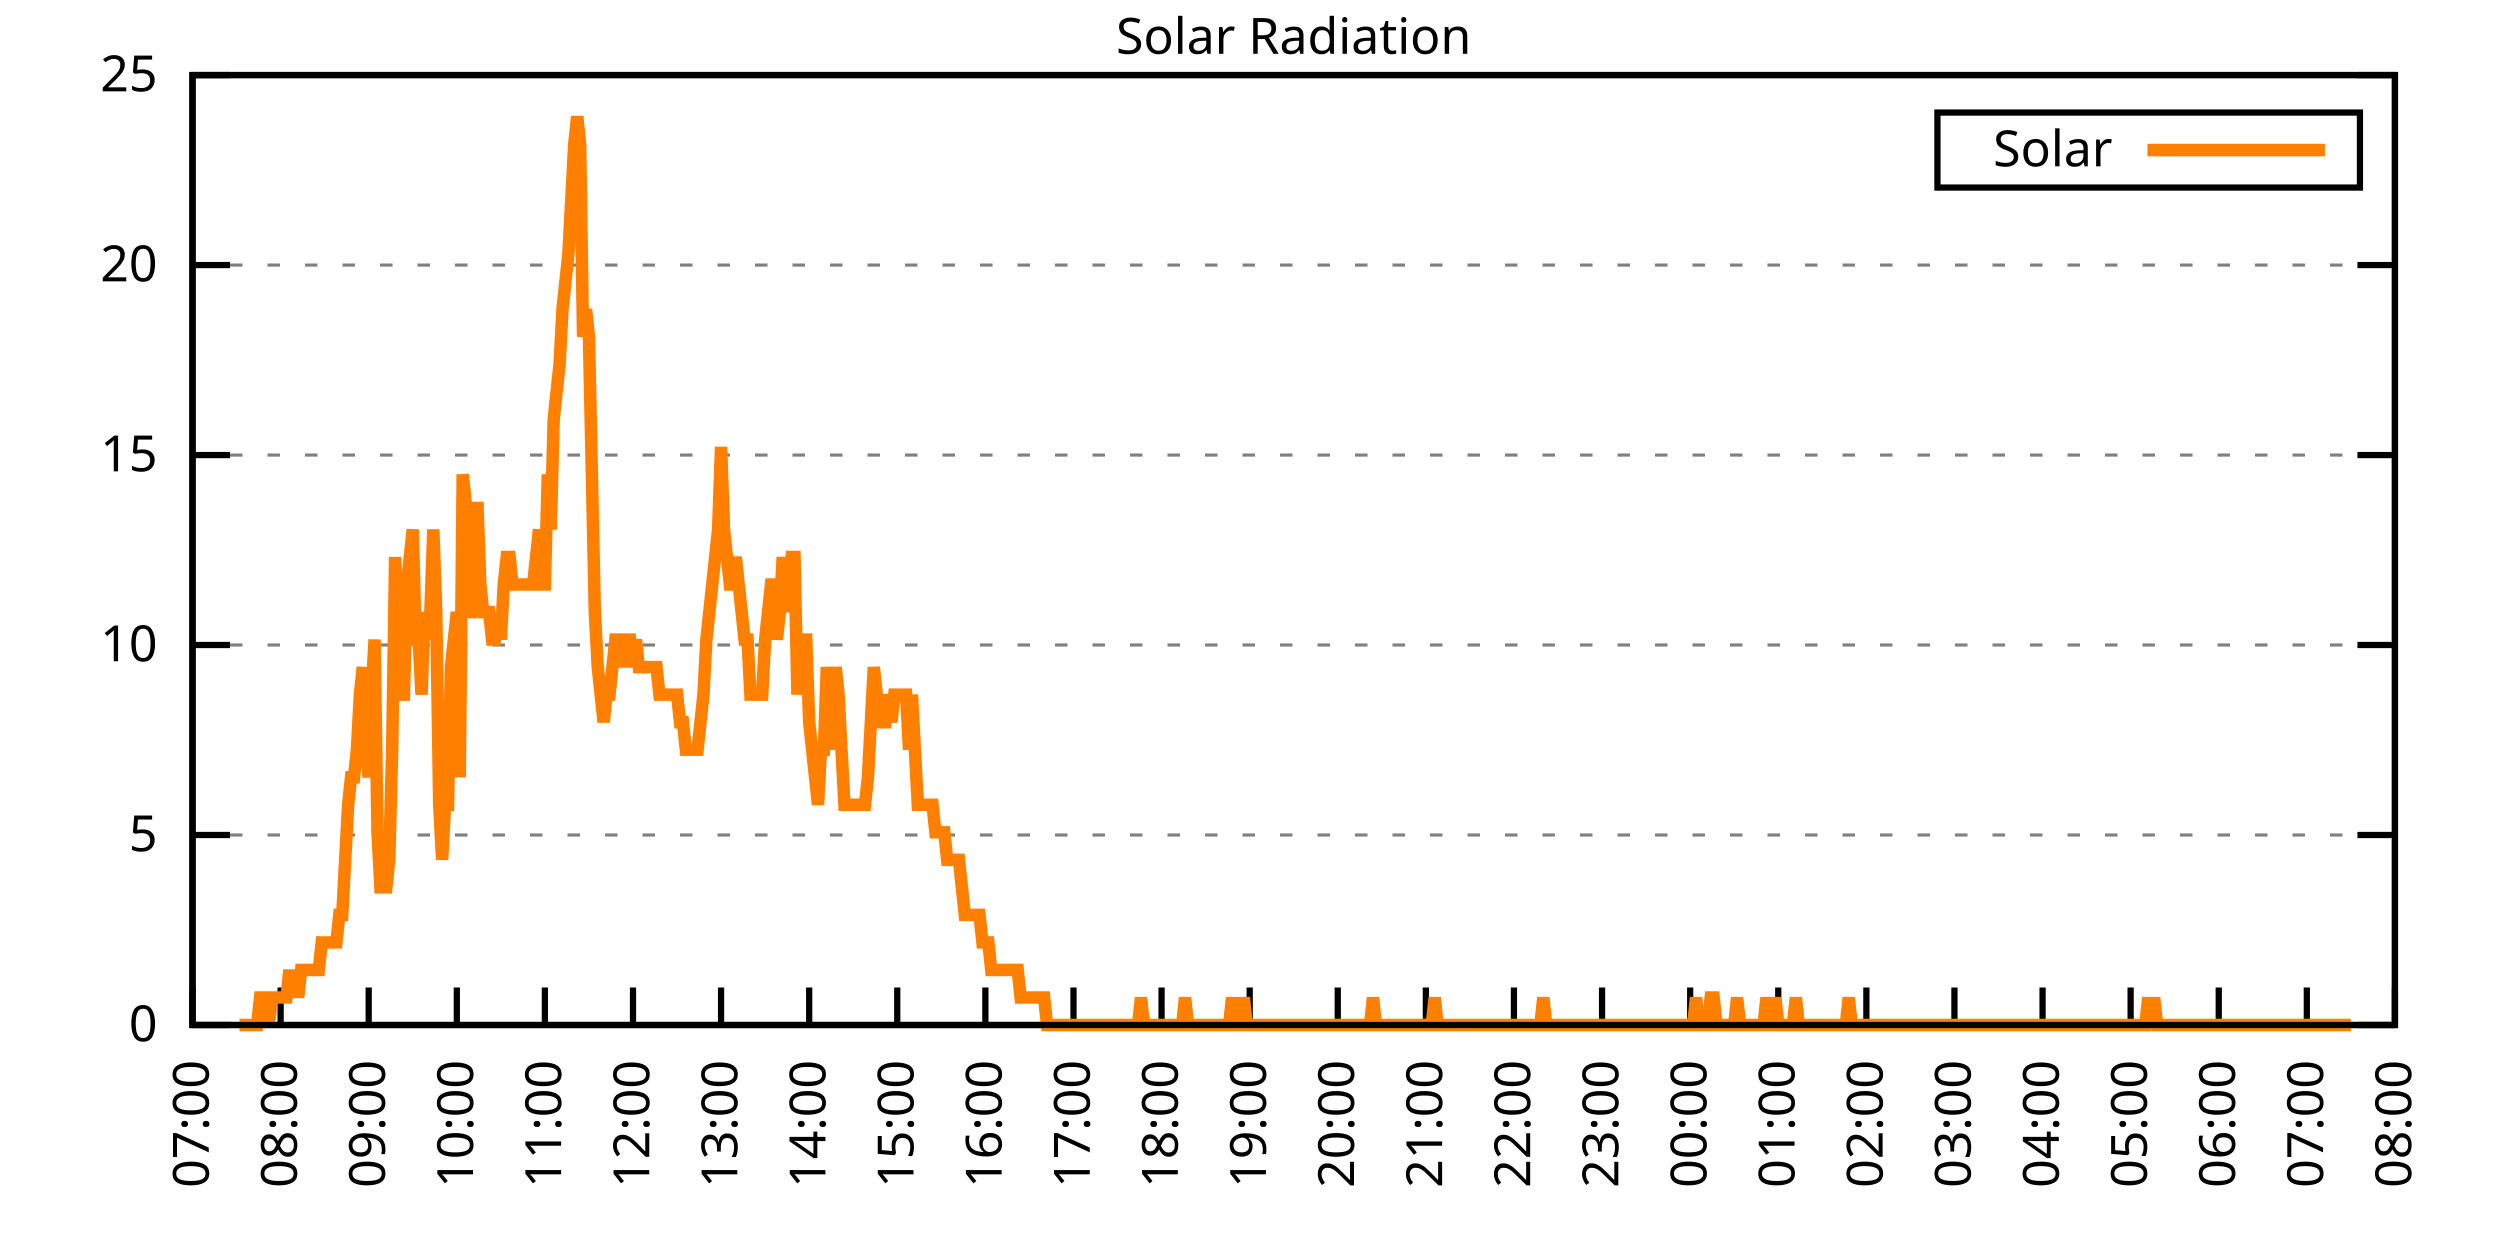
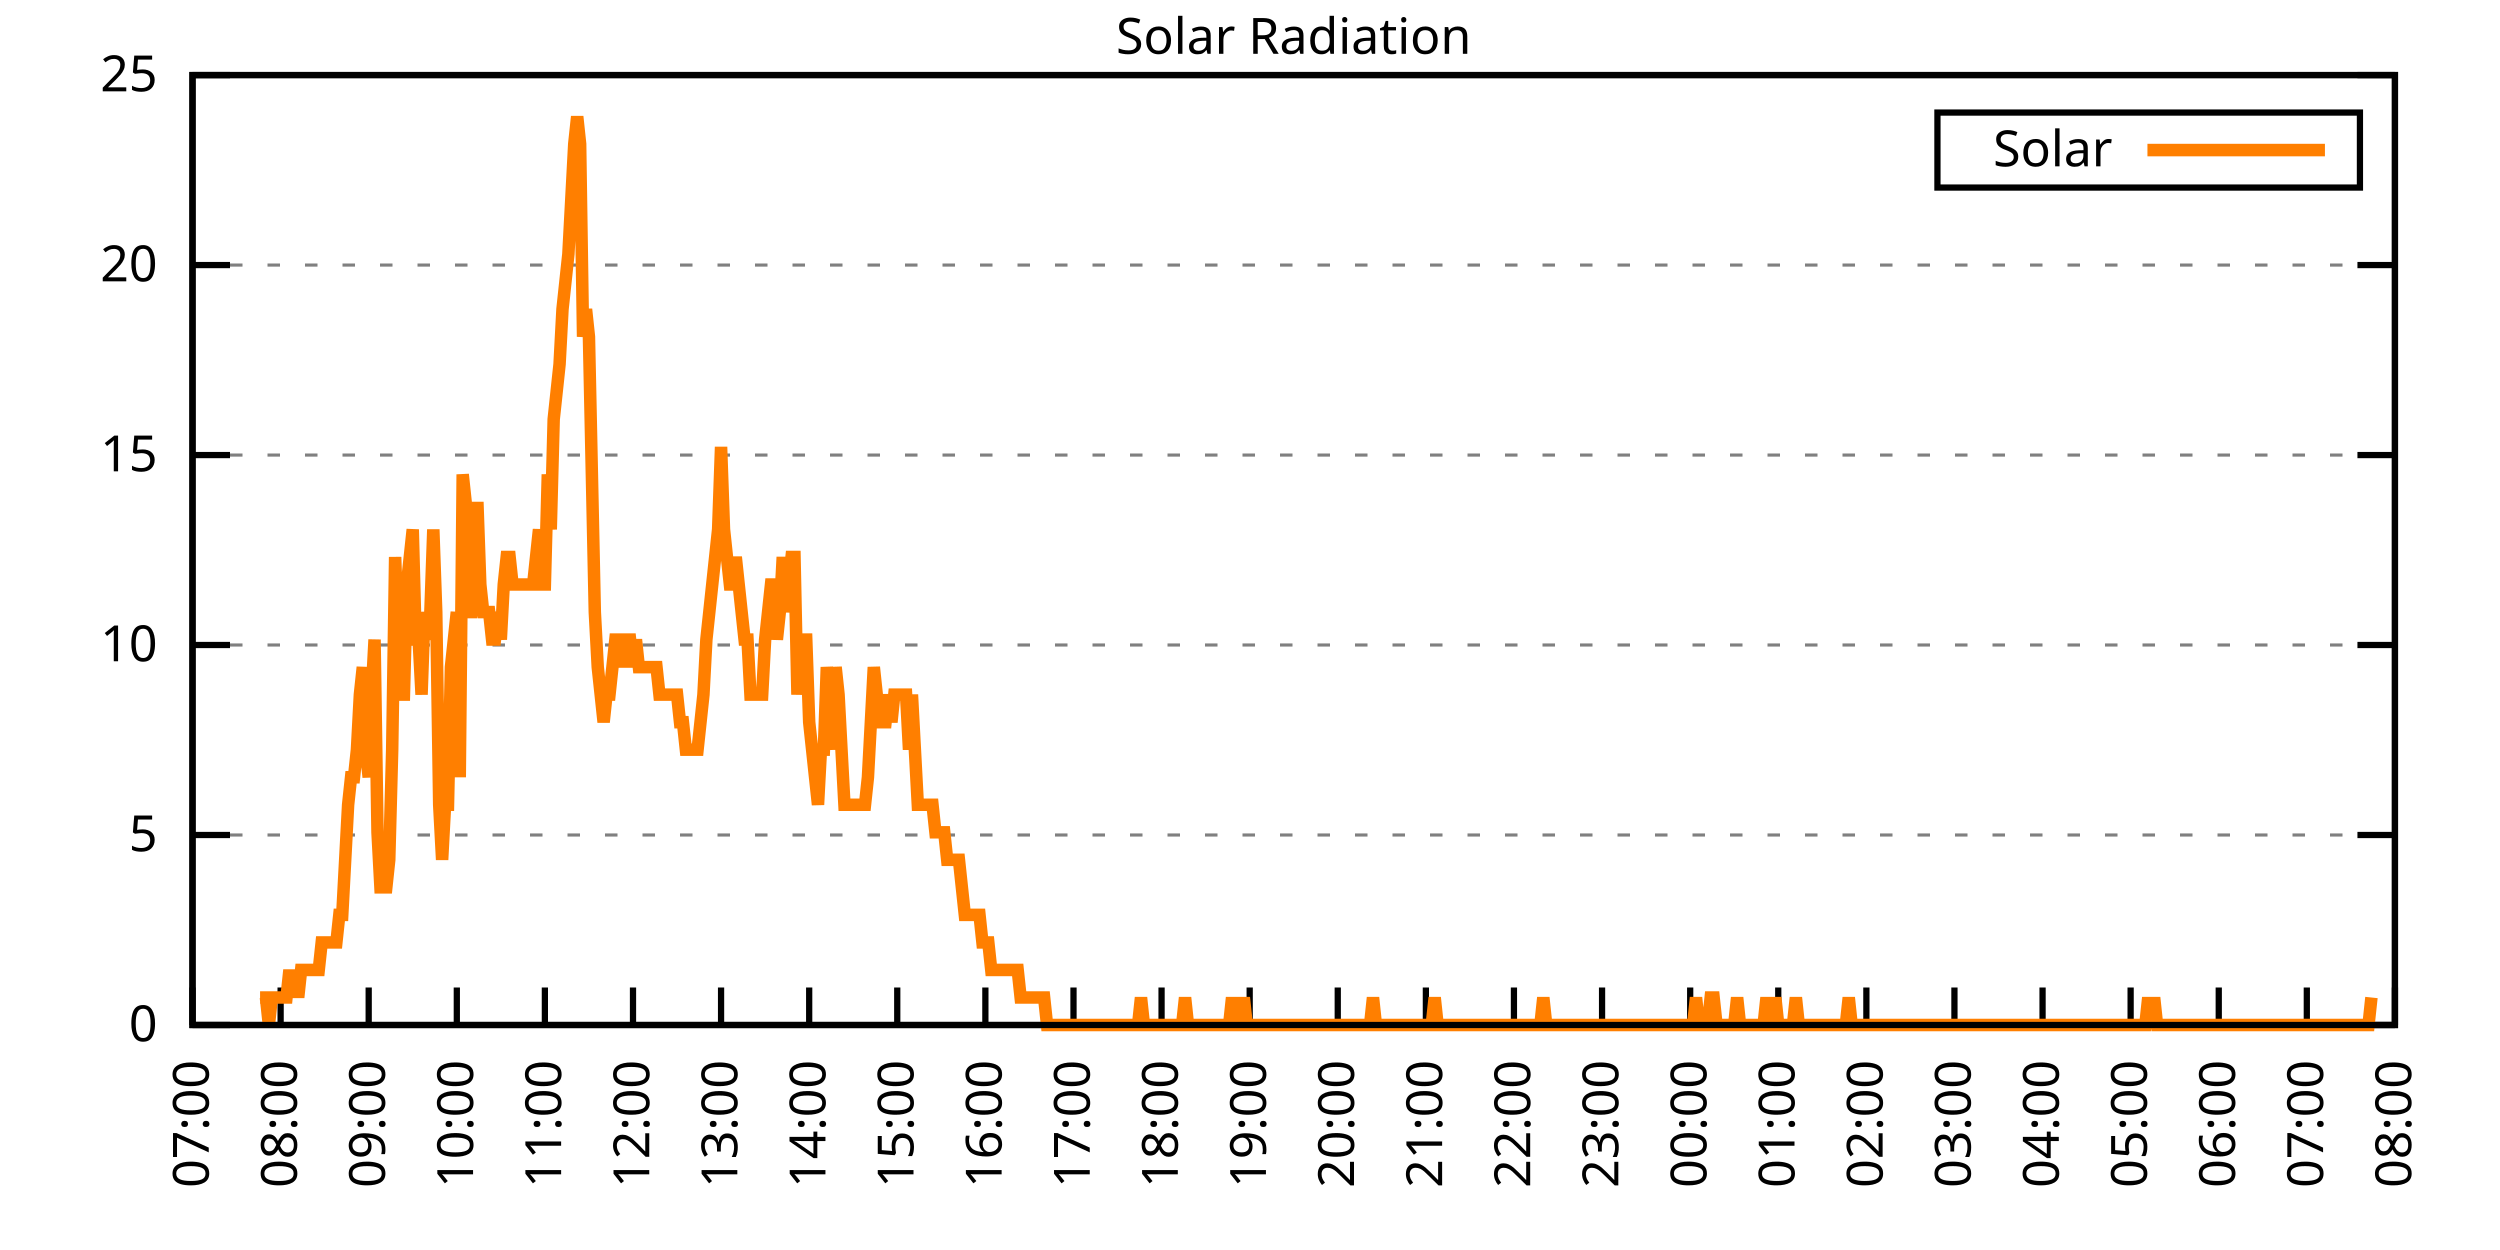
<svg xmlns="http://www.w3.org/2000/svg" xmlns:xlink="http://www.w3.org/1999/xlink" width="400" height="200" viewBox="0 0 400 200">
  <g id="gnuplot_canvas">
    <rect x="0" y="0" width="400" height="200" fill="none" />
    <defs>
      <circle id="gpDot" r="0.5" stroke-width="0.5" stroke="currentColor" />
      <path id="gpPt0" stroke-width="0.333" stroke="currentColor" d="M-1,0 h2 M0,-1 v2" />
      <path id="gpPt1" stroke-width="0.333" stroke="currentColor" d="M-1,-1 L1,1 M1,-1 L-1,1" />
      <path id="gpPt2" stroke-width="0.333" stroke="currentColor" d="M-1,0 L1,0 M0,-1 L0,1 M-1,-1 L1,1 M-1,1 L1,-1" />
      <rect id="gpPt3" stroke-width="0.333" stroke="currentColor" x="-1" y="-1" width="2" height="2" />
      <rect id="gpPt4" stroke-width="0.333" stroke="currentColor" fill="currentColor" x="-1" y="-1" width="2" height="2" />
      <circle id="gpPt5" stroke-width="0.333" stroke="currentColor" cx="0" cy="0" r="1" />
      <use xlink:href="#gpPt5" id="gpPt6" fill="currentColor" stroke="none" />
      <path id="gpPt7" stroke-width="0.333" stroke="currentColor" d="M0,-1.33 L-1.33,0.67 L1.33,0.67 z" />
      <use xlink:href="#gpPt7" id="gpPt8" fill="currentColor" stroke="none" />
      <use xlink:href="#gpPt7" id="gpPt9" stroke="currentColor" transform="rotate(180)" />
      <use xlink:href="#gpPt9" id="gpPt10" fill="currentColor" stroke="none" />
      <use xlink:href="#gpPt3" id="gpPt11" stroke="currentColor" transform="rotate(45)" />
      <use xlink:href="#gpPt11" id="gpPt12" fill="currentColor" stroke="none" />
      <path id="gpPt13" stroke-width="0.333" stroke="currentColor" d="M0,1.330 L1.265,0.411 L0.782,-1.067 L-0.782,-1.076 L-1.265,0.411 z" />
      <use xlink:href="#gpPt13" id="gpPt14" fill="currentColor" stroke="none" />
      <filter id="textbox" filterUnits="objectBoundingBox" x="0" y="0" height="1" width="1">
        <feFlood flood-color="white" flood-opacity="1" result="bgnd" />
        <feComposite in="SourceGraphic" in2="bgnd" operator="atop" />
      </filter>
      <filter id="greybox" filterUnits="objectBoundingBox" x="0" y="0" height="1" width="1">
        <feFlood flood-color="lightgrey" flood-opacity="1" result="grey" />
        <feComposite in="SourceGraphic" in2="grey" operator="atop" />
      </filter>
    </defs>
    <g fill="none" color="white" stroke="currentColor" stroke-width="1.00" stroke-linecap="butt" stroke-linejoin="miter">
</g>
    <g fill="none" color="black" stroke="currentColor" stroke-width="1.00" stroke-linecap="butt" stroke-linejoin="miter">
      <g stroke="none" shape-rendering="crispEdges">
        <polygon fill="rgb(255, 255, 255)" points="30.80,164.00 383.18,164.00 383.18,12.02 30.80,12.02 " />
      </g>
    </g>
    <g fill="none" color="black" stroke="currentColor" stroke-width="1.00" stroke-linecap="butt" stroke-linejoin="miter">
</g>
    <g fill="none" color="black" stroke="black" stroke-width="0.50" stroke-linecap="butt" stroke-linejoin="miter">
</g>
    <g fill="none" color="gray" stroke="currentColor" stroke-width="0.50" stroke-linecap="butt" stroke-linejoin="miter">
      <path stroke="gray" stroke-dasharray="2,4" class="gridline" d="M30.80,164.00 L383.19,164.00  " />
    </g>
    <g fill="none" color="gray" stroke="gray" stroke-width="1.00" stroke-linecap="butt" stroke-linejoin="miter">
</g>
    <g fill="none" color="black" stroke="currentColor" stroke-width="1.00" stroke-linecap="butt" stroke-linejoin="miter">
      <path stroke="black" d="M30.80,164.00 L36.80,164.00 M383.19,164.00 L377.19,164.00  " />
      <g transform="translate(25.20,166.60)" stroke="none" fill="black" font-family="Sans" font-size="8.00" text-anchor="end">
        <text>
          <tspan font-family="Sans"> 0</tspan>
        </text>
      </g>
    </g>
    <g fill="none" color="black" stroke="currentColor" stroke-width="1.00" stroke-linecap="butt" stroke-linejoin="miter">
</g>
    <g fill="none" color="black" stroke="black" stroke-width="0.50" stroke-linecap="butt" stroke-linejoin="miter">
</g>
    <g fill="none" color="gray" stroke="currentColor" stroke-width="0.50" stroke-linecap="butt" stroke-linejoin="miter">
      <path stroke="gray" stroke-dasharray="2,4" class="gridline" d="M30.80,133.60 L383.19,133.60  " />
    </g>
    <g fill="none" color="gray" stroke="gray" stroke-width="1.00" stroke-linecap="butt" stroke-linejoin="miter">
</g>
    <g fill="none" color="black" stroke="currentColor" stroke-width="1.00" stroke-linecap="butt" stroke-linejoin="miter">
      <path stroke="black" d="M30.80,133.60 L36.80,133.60 M383.19,133.60 L377.19,133.60  " />
      <g transform="translate(25.20,136.20)" stroke="none" fill="black" font-family="Sans" font-size="8.00" text-anchor="end">
        <text>
          <tspan font-family="Sans"> 5</tspan>
        </text>
      </g>
    </g>
    <g fill="none" color="black" stroke="currentColor" stroke-width="1.00" stroke-linecap="butt" stroke-linejoin="miter">
</g>
    <g fill="none" color="black" stroke="black" stroke-width="0.50" stroke-linecap="butt" stroke-linejoin="miter">
</g>
    <g fill="none" color="gray" stroke="currentColor" stroke-width="0.50" stroke-linecap="butt" stroke-linejoin="miter">
      <path stroke="gray" stroke-dasharray="2,4" class="gridline" d="M30.80,103.20 L383.19,103.20  " />
    </g>
    <g fill="none" color="gray" stroke="gray" stroke-width="1.00" stroke-linecap="butt" stroke-linejoin="miter">
</g>
    <g fill="none" color="black" stroke="currentColor" stroke-width="1.00" stroke-linecap="butt" stroke-linejoin="miter">
      <path stroke="black" d="M30.80,103.20 L36.80,103.20 M383.19,103.20 L377.19,103.20  " />
      <g transform="translate(25.20,105.80)" stroke="none" fill="black" font-family="Sans" font-size="8.00" text-anchor="end">
        <text>
          <tspan font-family="Sans"> 10</tspan>
        </text>
      </g>
    </g>
    <g fill="none" color="black" stroke="currentColor" stroke-width="1.00" stroke-linecap="butt" stroke-linejoin="miter">
</g>
    <g fill="none" color="black" stroke="black" stroke-width="0.50" stroke-linecap="butt" stroke-linejoin="miter">
</g>
    <g fill="none" color="gray" stroke="currentColor" stroke-width="0.50" stroke-linecap="butt" stroke-linejoin="miter">
      <path stroke="gray" stroke-dasharray="2,4" class="gridline" d="M30.80,72.81 L383.19,72.81  " />
    </g>
    <g fill="none" color="gray" stroke="gray" stroke-width="1.00" stroke-linecap="butt" stroke-linejoin="miter">
</g>
    <g fill="none" color="black" stroke="currentColor" stroke-width="1.00" stroke-linecap="butt" stroke-linejoin="miter">
      <path stroke="black" d="M30.80,72.81 L36.80,72.81 M383.19,72.81 L377.19,72.81  " />
      <g transform="translate(25.20,75.41)" stroke="none" fill="black" font-family="Sans" font-size="8.00" text-anchor="end">
        <text>
          <tspan font-family="Sans"> 15</tspan>
        </text>
      </g>
    </g>
    <g fill="none" color="black" stroke="currentColor" stroke-width="1.00" stroke-linecap="butt" stroke-linejoin="miter">
</g>
    <g fill="none" color="black" stroke="black" stroke-width="0.50" stroke-linecap="butt" stroke-linejoin="miter">
</g>
    <g fill="none" color="gray" stroke="currentColor" stroke-width="0.50" stroke-linecap="butt" stroke-linejoin="miter">
      <path stroke="gray" stroke-dasharray="2,4" class="gridline" d="M30.80,42.41 L383.19,42.41  " />
    </g>
    <g fill="none" color="gray" stroke="gray" stroke-width="1.00" stroke-linecap="butt" stroke-linejoin="miter">
</g>
    <g fill="none" color="black" stroke="currentColor" stroke-width="1.00" stroke-linecap="butt" stroke-linejoin="miter">
      <path stroke="black" d="M30.80,42.41 L36.80,42.41 M383.19,42.41 L377.19,42.41  " />
      <g transform="translate(25.20,45.01)" stroke="none" fill="black" font-family="Sans" font-size="8.00" text-anchor="end">
        <text>
          <tspan font-family="Sans"> 20</tspan>
        </text>
      </g>
    </g>
    <g fill="none" color="black" stroke="currentColor" stroke-width="1.00" stroke-linecap="butt" stroke-linejoin="miter">
</g>
    <g fill="none" color="black" stroke="black" stroke-width="0.50" stroke-linecap="butt" stroke-linejoin="miter">
</g>
    <g fill="none" color="gray" stroke="currentColor" stroke-width="0.50" stroke-linecap="butt" stroke-linejoin="miter">
      <path stroke="gray" stroke-dasharray="2,4" class="gridline" d="M30.80,12.01 L383.19,12.01  " />
    </g>
    <g fill="none" color="gray" stroke="gray" stroke-width="1.00" stroke-linecap="butt" stroke-linejoin="miter">
</g>
    <g fill="none" color="black" stroke="currentColor" stroke-width="1.00" stroke-linecap="butt" stroke-linejoin="miter">
      <path stroke="black" d="M30.80,12.01 L36.80,12.01 M383.19,12.01 L377.19,12.01  " />
      <g transform="translate(25.20,14.61)" stroke="none" fill="black" font-family="Sans" font-size="8.00" text-anchor="end">
        <text>
          <tspan font-family="Sans"> 25</tspan>
        </text>
      </g>
    </g>
    <g fill="none" color="black" stroke="currentColor" stroke-width="1.00" stroke-linecap="butt" stroke-linejoin="miter">
      <path stroke="black" d="M30.80,164.00 L30.80,158.00  " />
      <g transform="translate(33.40,169.60) rotate(270.00)" stroke="none" fill="black" font-family="Sans" font-size="8.00" text-anchor="end">
        <text>
          <tspan font-family="Sans">07:00</tspan>
        </text>
      </g>
    </g>
    <g fill="none" color="black" stroke="currentColor" stroke-width="1.00" stroke-linecap="butt" stroke-linejoin="miter">
      <path stroke="black" d="M44.90,164.00 L44.90,158.00  " />
      <g transform="translate(47.50,169.60) rotate(270.00)" stroke="none" fill="black" font-family="Sans" font-size="8.00" text-anchor="end">
        <text>
          <tspan font-family="Sans">08:00</tspan>
        </text>
      </g>
    </g>
    <g fill="none" color="black" stroke="currentColor" stroke-width="1.00" stroke-linecap="butt" stroke-linejoin="miter">
      <path stroke="black" d="M58.99,164.00 L58.99,158.00  " />
      <g transform="translate(61.59,169.60) rotate(270.00)" stroke="none" fill="black" font-family="Sans" font-size="8.00" text-anchor="end">
        <text>
          <tspan font-family="Sans">09:00</tspan>
        </text>
      </g>
    </g>
    <g fill="none" color="black" stroke="currentColor" stroke-width="1.00" stroke-linecap="butt" stroke-linejoin="miter">
      <path stroke="black" d="M73.09,164.00 L73.09,158.00  " />
      <g transform="translate(75.69,169.60) rotate(270.00)" stroke="none" fill="black" font-family="Sans" font-size="8.00" text-anchor="end">
        <text>
          <tspan font-family="Sans">10:00</tspan>
        </text>
      </g>
    </g>
    <g fill="none" color="black" stroke="currentColor" stroke-width="1.00" stroke-linecap="butt" stroke-linejoin="miter">
      <path stroke="black" d="M87.18,164.00 L87.18,158.00  " />
      <g transform="translate(89.78,169.60) rotate(270.00)" stroke="none" fill="black" font-family="Sans" font-size="8.00" text-anchor="end">
        <text>
          <tspan font-family="Sans">11:00</tspan>
        </text>
      </g>
    </g>
    <g fill="none" color="black" stroke="currentColor" stroke-width="1.00" stroke-linecap="butt" stroke-linejoin="miter">
      <path stroke="black" d="M101.28,164.00 L101.28,158.00  " />
      <g transform="translate(103.88,169.60) rotate(270.00)" stroke="none" fill="black" font-family="Sans" font-size="8.00" text-anchor="end">
        <text>
          <tspan font-family="Sans">12:00</tspan>
        </text>
      </g>
    </g>
    <g fill="none" color="black" stroke="currentColor" stroke-width="1.00" stroke-linecap="butt" stroke-linejoin="miter">
      <path stroke="black" d="M115.37,164.00 L115.37,158.00  " />
      <g transform="translate(117.97,169.60) rotate(270.00)" stroke="none" fill="black" font-family="Sans" font-size="8.00" text-anchor="end">
        <text>
          <tspan font-family="Sans">13:00</tspan>
        </text>
      </g>
    </g>
    <g fill="none" color="black" stroke="currentColor" stroke-width="1.00" stroke-linecap="butt" stroke-linejoin="miter">
      <path stroke="black" d="M129.47,164.00 L129.47,158.00  " />
      <g transform="translate(132.07,169.60) rotate(270.00)" stroke="none" fill="black" font-family="Sans" font-size="8.00" text-anchor="end">
        <text>
          <tspan font-family="Sans">14:00</tspan>
        </text>
      </g>
    </g>
    <g fill="none" color="black" stroke="currentColor" stroke-width="1.00" stroke-linecap="butt" stroke-linejoin="miter">
      <path stroke="black" d="M143.56,164.00 L143.56,158.00  " />
      <g transform="translate(146.16,169.60) rotate(270.00)" stroke="none" fill="black" font-family="Sans" font-size="8.00" text-anchor="end">
        <text>
          <tspan font-family="Sans">15:00</tspan>
        </text>
      </g>
    </g>
    <g fill="none" color="black" stroke="currentColor" stroke-width="1.00" stroke-linecap="butt" stroke-linejoin="miter">
      <path stroke="black" d="M157.66,164.00 L157.66,158.00  " />
      <g transform="translate(160.26,169.60) rotate(270.00)" stroke="none" fill="black" font-family="Sans" font-size="8.00" text-anchor="end">
        <text>
          <tspan font-family="Sans">16:00</tspan>
        </text>
      </g>
    </g>
    <g fill="none" color="black" stroke="currentColor" stroke-width="1.00" stroke-linecap="butt" stroke-linejoin="miter">
      <path stroke="black" d="M171.76,164.00 L171.76,158.00  " />
      <g transform="translate(174.36,169.60) rotate(270.00)" stroke="none" fill="black" font-family="Sans" font-size="8.00" text-anchor="end">
        <text>
          <tspan font-family="Sans">17:00</tspan>
        </text>
      </g>
    </g>
    <g fill="none" color="black" stroke="currentColor" stroke-width="1.00" stroke-linecap="butt" stroke-linejoin="miter">
      <path stroke="black" d="M185.85,164.00 L185.85,158.00  " />
      <g transform="translate(188.45,169.60) rotate(270.00)" stroke="none" fill="black" font-family="Sans" font-size="8.00" text-anchor="end">
        <text>
          <tspan font-family="Sans">18:00</tspan>
        </text>
      </g>
    </g>
    <g fill="none" color="black" stroke="currentColor" stroke-width="1.00" stroke-linecap="butt" stroke-linejoin="miter">
      <path stroke="black" d="M199.95,164.00 L199.95,158.00  " />
      <g transform="translate(202.55,169.60) rotate(270.00)" stroke="none" fill="black" font-family="Sans" font-size="8.00" text-anchor="end">
        <text>
          <tspan font-family="Sans">19:00</tspan>
        </text>
      </g>
    </g>
    <g fill="none" color="black" stroke="currentColor" stroke-width="1.00" stroke-linecap="butt" stroke-linejoin="miter">
      <path stroke="black" d="M214.04,164.00 L214.04,158.00  " />
      <g transform="translate(216.64,169.60) rotate(270.00)" stroke="none" fill="black" font-family="Sans" font-size="8.00" text-anchor="end">
        <text>
          <tspan font-family="Sans">20:00</tspan>
        </text>
      </g>
    </g>
    <g fill="none" color="black" stroke="currentColor" stroke-width="1.00" stroke-linecap="butt" stroke-linejoin="miter">
      <path stroke="black" d="M228.14,164.00 L228.14,158.00  " />
      <g transform="translate(230.74,169.60) rotate(270.00)" stroke="none" fill="black" font-family="Sans" font-size="8.00" text-anchor="end">
        <text>
          <tspan font-family="Sans">21:00</tspan>
        </text>
      </g>
    </g>
    <g fill="none" color="black" stroke="currentColor" stroke-width="1.00" stroke-linecap="butt" stroke-linejoin="miter">
      <path stroke="black" d="M242.23,164.00 L242.23,158.00  " />
      <g transform="translate(244.83,169.60) rotate(270.00)" stroke="none" fill="black" font-family="Sans" font-size="8.00" text-anchor="end">
        <text>
          <tspan font-family="Sans">22:00</tspan>
        </text>
      </g>
    </g>
    <g fill="none" color="black" stroke="currentColor" stroke-width="1.00" stroke-linecap="butt" stroke-linejoin="miter">
      <path stroke="black" d="M256.33,164.00 L256.33,158.00  " />
      <g transform="translate(258.93,169.60) rotate(270.00)" stroke="none" fill="black" font-family="Sans" font-size="8.00" text-anchor="end">
        <text>
          <tspan font-family="Sans">23:00</tspan>
        </text>
      </g>
    </g>
    <g fill="none" color="black" stroke="currentColor" stroke-width="1.00" stroke-linecap="butt" stroke-linejoin="miter">
      <path stroke="black" d="M270.43,164.00 L270.43,158.00  " />
      <g transform="translate(273.03,169.60) rotate(270.00)" stroke="none" fill="black" font-family="Sans" font-size="8.00" text-anchor="end">
        <text>
          <tspan font-family="Sans">00:00</tspan>
        </text>
      </g>
    </g>
    <g fill="none" color="black" stroke="currentColor" stroke-width="1.00" stroke-linecap="butt" stroke-linejoin="miter">
      <path stroke="black" d="M284.52,164.00 L284.52,158.00  " />
      <g transform="translate(287.12,169.60) rotate(270.00)" stroke="none" fill="black" font-family="Sans" font-size="8.00" text-anchor="end">
        <text>
          <tspan font-family="Sans">01:00</tspan>
        </text>
      </g>
    </g>
    <g fill="none" color="black" stroke="currentColor" stroke-width="1.00" stroke-linecap="butt" stroke-linejoin="miter">
      <path stroke="black" d="M298.62,164.00 L298.62,158.00  " />
      <g transform="translate(301.22,169.60) rotate(270.00)" stroke="none" fill="black" font-family="Sans" font-size="8.00" text-anchor="end">
        <text>
          <tspan font-family="Sans">02:00</tspan>
        </text>
      </g>
    </g>
    <g fill="none" color="black" stroke="currentColor" stroke-width="1.00" stroke-linecap="butt" stroke-linejoin="miter">
      <path stroke="black" d="M312.71,164.00 L312.71,158.00  " />
      <g transform="translate(315.31,169.60) rotate(270.00)" stroke="none" fill="black" font-family="Sans" font-size="8.00" text-anchor="end">
        <text>
          <tspan font-family="Sans">03:00</tspan>
        </text>
      </g>
    </g>
    <g fill="none" color="black" stroke="currentColor" stroke-width="1.00" stroke-linecap="butt" stroke-linejoin="miter">
      <path stroke="black" d="M326.81,164.00 L326.81,158.00  " />
      <g transform="translate(329.41,169.60) rotate(270.00)" stroke="none" fill="black" font-family="Sans" font-size="8.00" text-anchor="end">
        <text>
          <tspan font-family="Sans">04:00</tspan>
        </text>
      </g>
    </g>
    <g fill="none" color="black" stroke="currentColor" stroke-width="1.00" stroke-linecap="butt" stroke-linejoin="miter">
      <path stroke="black" d="M340.90,164.00 L340.90,158.00  " />
      <g transform="translate(343.50,169.60) rotate(270.00)" stroke="none" fill="black" font-family="Sans" font-size="8.00" text-anchor="end">
        <text>
          <tspan font-family="Sans">05:00</tspan>
        </text>
      </g>
    </g>
    <g fill="none" color="black" stroke="currentColor" stroke-width="1.00" stroke-linecap="butt" stroke-linejoin="miter">
      <path stroke="black" d="M355.00,164.00 L355.00,158.00  " />
      <g transform="translate(357.60,169.60) rotate(270.00)" stroke="none" fill="black" font-family="Sans" font-size="8.00" text-anchor="end">
        <text>
          <tspan font-family="Sans">06:00</tspan>
        </text>
      </g>
    </g>
    <g fill="none" color="black" stroke="currentColor" stroke-width="1.00" stroke-linecap="butt" stroke-linejoin="miter">
      <path stroke="black" d="M369.09,164.00 L369.09,158.00  " />
      <g transform="translate(371.69,169.60) rotate(270.00)" stroke="none" fill="black" font-family="Sans" font-size="8.00" text-anchor="end">
        <text>
          <tspan font-family="Sans">07:00</tspan>
        </text>
      </g>
    </g>
    <g fill="none" color="black" stroke="currentColor" stroke-width="1.00" stroke-linecap="butt" stroke-linejoin="miter">
      <path stroke="black" d="M383.19,164.00 L383.19,158.00  " />
      <g transform="translate(385.79,169.60) rotate(270.00)" stroke="none" fill="black" font-family="Sans" font-size="8.00" text-anchor="end">
        <text>
          <tspan font-family="Sans">08:00</tspan>
        </text>
      </g>
    </g>
    <g fill="none" color="black" stroke="currentColor" stroke-width="1.00" stroke-linecap="butt" stroke-linejoin="miter">
</g>
    <g fill="none" color="black" stroke="currentColor" stroke-width="1.00" stroke-linecap="butt" stroke-linejoin="miter">
      <path stroke="black" d="M30.80,12.01 L30.80,164.00 L383.19,164.00 L383.19,12.01 L30.80,12.01 Z  " />
    </g>
    <g fill="none" color="black" stroke="currentColor" stroke-width="1.00" stroke-linecap="butt" stroke-linejoin="miter">
</g>
    <g fill="none" color="black" stroke="currentColor" stroke-width="1.00" stroke-linecap="butt" stroke-linejoin="miter">
      <path stroke="black" d="M309.99,30.01 L309.99,18.01 L377.59,18.01 L377.59,30.01 L309.99,30.01 Z  " />
    </g>
    <g id="Solar_Radiation_plot_1">
      <g fill="none" color="white" stroke="black" stroke-width="2.00" stroke-linecap="butt" stroke-linejoin="miter">
</g>
      <g fill="none" color="black" stroke="currentColor" stroke-width="2.00" stroke-linecap="butt" stroke-linejoin="miter">
        <g transform="translate(337.99,26.61)" stroke="none" fill="black" font-family="Sans" font-size="8.00" text-anchor="end">
          <text>
            <tspan font-family="Sans">Solar</tspan>
          </text>
        </g>
      </g>
      <g fill="none" color="black" stroke="currentColor" stroke-width="2.00" stroke-linecap="butt" stroke-linejoin="miter">
-         <path stroke="rgb(255, 127,   0)" d="M343.59,24.01 L371.99,24.01 M38.32,164.00 L38.79,164.00 L39.26,164.00 L39.73,164.00 L40.20,164.00 L40.67,164.00   L41.14,164.00 L41.61,159.60 L42.08,159.60 L42.55,159.60 L43.02,164.00 L43.49,159.60 L43.96,159.60 L44.43,159.60   L44.90,159.60 L45.37,159.60 L45.84,159.60 L46.31,155.19 L46.78,159.60 L47.24,155.19 L47.71,159.60 L48.18,155.19   L48.65,155.19 L49.12,155.19 L49.59,155.19 L50.06,155.19 L50.53,155.19 L51.00,155.19 L51.47,150.79 L51.94,150.79   L52.41,150.79 L52.88,150.79 L53.35,150.79 L53.82,150.79 L54.29,146.38 L54.76,146.38 L55.23,137.57 L55.70,128.76   L56.17,124.36 L56.64,124.36 L57.11,119.95 L57.58,111.14 L58.05,106.74 L58.52,119.95 L58.99,124.36 L59.46,111.14   L59.93,102.33 L60.40,133.17 L60.87,141.98 L61.34,141.98 L61.81,141.98 L62.28,137.57 L62.75,119.95 L63.22,89.12   L63.69,102.33 L64.16,111.14 L64.63,111.14 L65.10,93.52 L65.57,89.12 L66.04,84.71 L66.51,102.33 L66.98,102.33   L67.45,111.14 L67.92,97.93 L68.39,102.33 L68.86,97.93 L69.33,84.71 L69.80,97.93 L70.27,128.76 L70.74,137.57   L71.21,128.76 L71.68,128.76 L72.15,106.74 L72.62,102.33 L73.09,97.93 L73.56,124.36 L74.03,75.90 L74.50,80.31   L74.97,97.93 L75.44,97.93 L75.91,93.52 L76.38,80.31 L76.85,93.52 L77.32,97.93 L77.79,97.93 L78.26,97.93   L78.73,102.33 L79.19,102.33 L79.66,97.93 L80.13,102.33 L80.60,93.52 L81.07,89.12 L81.54,89.12 L82.01,93.52   L82.48,93.52 L82.95,93.52 L83.42,93.52 L83.89,93.52 L84.36,93.52 L84.83,93.52 L85.30,93.52 L85.77,89.12   L86.24,84.71 L86.71,93.52 L87.18,93.52 L87.65,75.90 L88.12,84.71 L88.59,67.09 L89.06,62.69 L89.53,58.28   L90.00,49.47 L90.47,45.07 L90.94,40.66 L91.41,31.85 L91.88,23.04 L92.35,18.64 L92.82,23.04 L93.29,53.88   L93.76,49.47 L94.23,53.88 L94.70,75.90 L95.17,97.93 L95.64,106.74 L96.11,111.14 L96.58,115.55 L97.05,111.14   L97.52,111.14 L97.99,106.74 L98.46,102.33 L98.93,102.33 L99.40,106.74 L99.87,102.33 L100.34,102.33 L100.81,102.33   L101.28,106.74 L101.75,102.33 L102.22,106.74 L102.69,106.74 L103.16,106.74 L103.63,106.74 L104.10,106.74 L104.57,106.74   L105.04,106.74 L105.51,111.14 L105.98,111.14 L106.45,111.14 L106.92,111.14 L107.39,111.14 L107.86,111.14 L108.33,111.14   L108.80,115.55 L109.27,115.55 L109.74,119.95 L110.21,119.95 L110.68,119.95 L111.14,119.95 L111.61,119.95 L112.08,115.55   L112.55,111.14 L113.02,102.33 L113.49,97.93 L113.96,93.52 L114.43,89.12 L114.90,84.71 L115.37,71.50 L115.84,84.71   L116.31,89.12 L116.78,93.52 L117.25,93.52 L117.72,89.12 L118.19,93.52 L118.66,97.93 L119.13,102.33 L119.60,102.33   L120.07,111.14 L120.54,111.14 L121.01,111.14 L121.48,111.14 L121.95,111.14 L122.42,102.33 L122.89,97.93 L123.36,93.52   L123.83,93.52 L124.30,102.33 L124.77,97.93 L125.24,89.12 L125.71,97.93 L126.18,93.52 L126.65,89.12 L127.12,89.12   L127.59,111.14 L128.06,102.33 L128.53,102.33 L129.00,102.33 L129.47,115.55 L129.94,119.95 L130.41,124.36 L130.88,128.76   L131.35,119.95 L131.82,119.95 L132.29,106.74 L132.76,111.14 L133.23,119.95 L133.70,106.74 L134.17,111.14 L134.64,119.95   L135.11,128.76 L135.58,128.76 L136.05,128.76 L136.52,128.76 L136.99,128.76 L137.46,128.76 L137.93,128.76 L138.40,128.76   L138.87,124.36 L139.34,115.55 L139.81,106.74 L140.28,111.14 L140.75,115.55 L141.22,115.55 L141.69,115.55 L142.16,111.14   L142.63,115.55 L143.09,111.14 L143.56,111.14 L144.03,111.14 L144.50,111.14 L144.97,111.14 L145.44,119.95 L145.91,111.14   L146.38,119.95 L146.85,128.76 L147.32,128.76 L147.79,128.76 L148.26,128.76 L148.73,128.76 L149.20,128.76 L149.67,133.17   L150.14,133.17 L150.61,133.17 L151.08,133.17 L151.55,137.57 L152.02,137.57 L152.49,137.57 L152.96,137.57 L153.43,137.57   L153.90,141.98 L154.37,146.38 L154.84,146.38 L155.31,146.38 L155.78,146.38 L156.25,146.38 L156.72,146.38 L157.19,150.79   L157.66,150.79 L158.13,150.79 L158.60,155.19 L159.07,155.19 L159.54,155.19 L160.01,155.19 L160.48,155.19 L160.95,155.19   L161.42,155.19 L161.89,155.19 L162.36,155.19 L162.83,155.19 L163.30,159.60 L163.77,159.60 L164.24,159.60 L164.71,159.60   L165.18,159.60 L165.65,159.60 L166.12,159.60 L166.59,159.60 L167.06,159.60 L167.53,164.00 L168.00,164.00 L168.47,164.00   L168.94,164.00 L169.41,164.00 L169.88,164.00 L170.35,164.00 L170.82,164.00 L171.29,164.00 L171.76,164.00 L172.23,164.00   L172.70,164.00 L173.17,164.00 L173.64,164.00 L174.11,164.00 L174.58,164.00 L175.04,164.00 L175.51,164.00 L175.98,164.00   L176.45,164.00 L176.92,164.00 L177.39,164.00 L177.86,164.00 L178.33,164.00 L178.80,164.00 L179.27,164.00 L179.74,164.00   L180.21,164.00 L180.68,164.00 L181.15,164.00 L181.62,164.00 L182.09,164.00 L182.56,159.60 L183.03,164.00 L183.50,164.00   L183.97,164.00 L184.44,164.00 L184.91,164.00 L185.38,164.00 L185.85,164.00 L186.32,164.00 L186.79,164.00 L187.26,164.00   L187.73,164.00 L188.20,164.00 L188.67,164.00 L189.14,164.00 L189.61,159.60 L190.08,164.00 L190.55,164.00 L191.02,164.00   L191.49,164.00 L191.96,164.00 L192.43,164.00 L192.90,164.00 L193.37,164.00 L193.84,164.00 L194.31,164.00 L194.78,164.00   L195.25,164.00 L195.72,164.00 L196.19,164.00 L196.66,164.00 L197.13,159.60 L197.60,164.00 L198.07,164.00 L198.54,164.00   L199.01,159.60 L199.48,164.00 L199.95,164.00 L200.42,164.00 L200.89,164.00 L201.36,164.00 L201.83,164.00 L202.30,164.00   L202.77,164.00 L203.24,164.00 L203.71,164.00 L204.18,164.00 L204.65,164.00 L205.12,164.00 L205.59,164.00 L206.06,164.00   L206.53,164.00 L207.00,164.00 L207.46,164.00 L207.93,164.00 L208.40,164.00 L208.87,164.00 L209.34,164.00 L209.81,164.00   L210.28,164.00 L210.75,164.00 L211.22,164.00 L211.69,164.00 L212.16,164.00 L212.63,164.00 L213.10,164.00 L213.57,164.00   L214.04,164.00 L214.51,164.00 L214.98,164.00 L215.45,164.00 L215.92,164.00 L216.39,164.00 L216.86,164.00 L217.33,164.00   L217.80,164.00 L218.27,164.00 L218.74,164.00 L219.21,164.00 L219.68,159.60 L220.15,164.00 L220.62,164.00 L221.09,164.00   L221.56,164.00 L222.03,164.00 L222.50,164.00 L222.97,164.00 L223.44,164.00 L223.91,164.00 L224.38,164.00 L224.85,164.00   L225.32,164.00 L225.79,164.00 L226.26,164.00 L226.73,164.00 L227.20,164.00 L227.67,164.00 L228.14,164.00 L228.61,164.00   L229.08,164.00 L229.55,159.60 L230.02,164.00 L230.49,164.00 L230.96,164.00 L231.43,164.00 L231.90,164.00 L232.37,164.00   L232.84,164.00 L233.31,164.00 L233.78,164.00 L234.25,164.00 L234.72,164.00 L235.19,164.00 L235.66,164.00 L236.13,164.00   L236.60,164.00 L237.07,164.00 L237.54,164.00 L238.01,164.00 L238.48,164.00 L238.95,164.00 L239.41,164.00 L239.88,164.00   L240.35,164.00 L240.82,164.00 L241.29,164.00 L241.76,164.00 L242.23,164.00 L242.70,164.00 L243.17,164.00 L243.64,164.00   L244.11,164.00 L244.58,164.00 L245.05,164.00 L245.52,164.00 L245.99,164.00 L246.46,164.00 L246.93,159.60 L247.40,164.00   L247.87,164.00 L248.34,164.00 L248.81,164.00 L249.28,164.00 L249.75,164.00 L250.22,164.00 L250.69,164.00 L251.16,164.00   L251.63,164.00 L252.10,164.00 L252.57,164.00 L253.04,164.00 L253.51,164.00 L253.98,164.00 L254.45,164.00 L254.92,164.00   L255.39,164.00 L255.86,164.00 L256.33,164.00 L256.80,164.00 L257.27,164.00 L257.74,164.00 L258.21,164.00 L258.68,164.00   L259.15,164.00 L259.62,164.00 L260.09,164.00 L260.56,164.00 L261.03,164.00 L261.50,164.00 L261.97,164.00 L262.44,164.00   L262.91,164.00 L263.38,164.00 L263.85,164.00 L264.32,164.00 L264.79,164.00 L265.26,164.00 L265.73,164.00 L266.20,164.00   L266.67,164.00 L267.14,164.00 L267.61,164.00 L268.08,164.00 L268.55,164.00 L269.02,164.00 L269.49,164.00 L269.96,164.00   L270.43,164.00 L270.90,164.00 L271.36,159.60 L271.83,164.00 L272.30,164.00 L272.77,164.00 L273.24,164.00 L273.71,159.60   L274.18,159.60 L274.65,164.00 L275.12,164.00 L275.59,164.00 L276.06,164.00 L276.53,164.00 L277.00,164.00 L277.47,164.00   L277.94,159.60 L278.41,164.00 L278.88,164.00 L279.35,164.00 L279.82,164.00 L280.29,164.00 L280.76,164.00 L281.23,164.00   L281.70,164.00 L282.17,164.00 L282.64,159.60 L283.11,164.00 L283.58,164.00 L284.05,159.60 L284.52,164.00 L284.99,164.00   L285.46,164.00 L285.93,164.00 L286.40,164.00 L286.87,164.00 L287.34,159.60 L287.81,164.00 L288.28,164.00 L288.75,164.00   L289.22,164.00 L289.69,164.00 L290.16,164.00 L290.63,164.00 L291.10,164.00 L291.57,164.00 L292.04,164.00 L292.51,164.00   L292.98,164.00 L293.45,164.00 L293.92,164.00 L294.39,164.00 L294.86,164.00 L295.33,164.00 L295.80,159.60 L296.27,164.00   L296.74,164.00 L297.21,164.00 L297.68,164.00 L298.15,164.00 L298.62,164.00 L299.09,164.00 L299.56,164.00 L300.03,164.00   L300.50,164.00 L300.97,164.00 L301.44,164.00 L301.91,164.00 L302.38,164.00 L302.85,164.00 L303.31,164.00 L303.78,164.00   L304.25,164.00 L304.72,164.00 L305.19,164.00 L305.66,164.00 L306.13,164.00 L306.60,164.00 L307.07,164.00 L307.54,164.00   L308.01,164.00 L308.48,164.00 L308.95,164.00 L309.42,164.00 L309.89,164.00 L310.36,164.00 L310.83,164.00 L311.30,164.00   L311.77,164.00 L312.24,164.00 L312.71,164.00 L313.18,164.00 L313.65,164.00 L314.12,164.00 L314.59,164.00 L315.06,164.00   L315.53,164.00 L316.00,164.00 L316.47,164.00 L316.94,164.00 L317.41,164.00 L317.88,164.00 L318.35,164.00 L318.82,164.00   L319.29,164.00 L319.76,164.00 L320.23,164.00 L320.70,164.00 L321.17,164.00 L321.64,164.00 L322.11,164.00 L322.58,164.00   L323.05,164.00 L323.52,164.00 L323.99,164.00 L324.46,164.00 L324.93,164.00 L325.40,164.00 L325.87,164.00 L326.34,164.00   L326.81,164.00 L327.28,164.00 L327.75,164.00 L328.22,164.00 L328.69,164.00 L329.16,164.00 L329.63,164.00 L330.10,164.00   L330.57,164.00 L331.04,164.00 L331.51,164.00 L331.98,164.00 L332.45,164.00 L332.92,164.00 L333.39,164.00 L333.86,164.00   L334.33,164.00 L334.80,164.00 L335.26,164.00 L335.73,164.00 L336.20,164.00 L336.67,164.00 L337.14,164.00 L337.61,164.00   L338.08,164.00 L338.55,164.00 L339.02,164.00 L339.49,164.00 L339.96,164.00 L340.43,164.00 L340.90,164.00 L341.37,164.00   L341.84,164.00 L342.31,164.00 L342.78,164.00 L343.25,164.00 L343.72,159.60 L344.19,164.00 L344.66,159.60 L345.13,164.00   L345.60,164.00 L346.07,164.00 L346.54,164.00 L347.01,164.00 L347.48,164.00 L347.95,164.00 L348.42,164.00 L348.89,164.00   L349.36,164.00 L349.83,164.00 L350.30,164.00 L350.77,164.00 L351.24,164.00 L351.71,164.00 L352.18,164.00 L352.65,164.00   L353.12,164.00 L353.59,164.00 L354.06,164.00 L354.53,164.00 L355.00,164.00 L355.47,164.00 L355.94,164.00 L356.41,164.00   L356.88,164.00 L357.35,164.00 L357.82,164.00 L358.29,164.00 L358.76,164.00 L359.23,164.00 L359.70,164.00 L360.17,164.00   L360.64,164.00 L361.11,164.00 L361.58,164.00 L362.05,164.00 L362.52,164.00 L362.99,164.00 L363.46,164.00 L363.93,164.00   L364.40,164.00 L364.87,164.00 L365.34,164.00 L365.81,164.00 L366.28,164.00 L366.75,164.00 L367.21,164.00 L367.68,164.00   L368.15,164.00 L368.62,164.00 L369.09,164.00 L369.56,164.00 L370.03,164.00 L370.50,164.00 L370.97,164.00 L371.44,164.00   L371.91,164.00 L372.38,164.00 L372.85,164.00 L373.32,164.00 L373.79,164.00 L374.26,164.00 L374.73,164.00 L375.20,164.00   L375.67,164.00 L376.14,164.00  " />
+         <path stroke="rgb(255, 127,   0)" d="M343.59,24.01 L371.99,24.01 M41.61,159.60 L42.08,159.60 L42.55,159.60 L43.02,164.00 L43.49,159.60 L43.96,159.60   L44.43,159.60 L44.90,159.60 L45.37,159.60 L45.84,159.60 L46.31,155.19 L46.78,159.60 L47.24,155.19 L47.71,159.60   L48.18,155.19 L48.65,155.19 L49.12,155.19 L49.59,155.19 L50.06,155.19 L50.53,155.19 L51.00,155.19 L51.47,150.79   L51.94,150.79 L52.41,150.79 L52.88,150.79 L53.35,150.79 L53.82,150.79 L54.29,146.38 L54.76,146.38 L55.23,137.57   L55.70,128.76 L56.17,124.36 L56.64,124.36 L57.11,119.95 L57.58,111.14 L58.05,106.74 L58.52,119.95 L58.99,124.36   L59.46,111.14 L59.93,102.33 L60.40,133.17 L60.87,141.98 L61.34,141.98 L61.81,141.98 L62.28,137.57 L62.75,119.95   L63.22,89.12 L63.69,102.33 L64.16,111.14 L64.63,111.14 L65.10,93.52 L65.57,89.12 L66.04,84.71 L66.51,102.33   L66.98,102.33 L67.45,111.14 L67.92,97.93 L68.39,102.33 L68.86,97.93 L69.33,84.71 L69.80,97.93 L70.27,128.76   L70.74,137.57 L71.21,128.76 L71.68,128.76 L72.15,106.74 L72.62,102.33 L73.09,97.93 L73.56,124.36 L74.03,75.90   L74.50,80.31 L74.97,97.93 L75.44,97.93 L75.91,93.52 L76.38,80.31 L76.85,93.52 L77.32,97.93 L77.79,97.93   L78.26,97.93 L78.73,102.33 L79.19,102.33 L79.66,97.93 L80.13,102.33 L80.60,93.52 L81.07,89.12 L81.54,89.12   L82.01,93.52 L82.48,93.52 L82.95,93.52 L83.42,93.52 L83.89,93.52 L84.36,93.52 L84.83,93.52 L85.30,93.52   L85.77,89.12 L86.24,84.71 L86.71,93.52 L87.18,93.52 L87.65,75.90 L88.12,84.71 L88.59,67.09 L89.06,62.69   L89.53,58.28 L90.00,49.47 L90.47,45.07 L90.94,40.66 L91.41,31.85 L91.88,23.04 L92.35,18.64 L92.82,23.04   L93.29,53.88 L93.76,49.47 L94.23,53.88 L94.70,75.90 L95.17,97.93 L95.64,106.74 L96.11,111.14 L96.58,115.55   L97.05,111.14 L97.52,111.14 L97.99,106.74 L98.46,102.33 L98.93,102.33 L99.40,106.74 L99.87,102.33 L100.34,102.33   L100.81,102.33 L101.28,106.74 L101.75,102.33 L102.22,106.74 L102.69,106.74 L103.16,106.74 L103.63,106.74 L104.10,106.74   L104.57,106.74 L105.04,106.74 L105.51,111.14 L105.98,111.14 L106.45,111.14 L106.92,111.14 L107.39,111.14 L107.86,111.14   L108.33,111.14 L108.80,115.55 L109.27,115.55 L109.74,119.95 L110.21,119.95 L110.68,119.95 L111.14,119.95 L111.61,119.95   L112.08,115.55 L112.55,111.14 L113.02,102.33 L113.49,97.93 L113.96,93.52 L114.43,89.12 L114.90,84.71 L115.37,71.50   L115.84,84.71 L116.31,89.12 L116.78,93.52 L117.25,93.52 L117.72,89.12 L118.19,93.52 L118.66,97.93 L119.13,102.33   L119.60,102.33 L120.07,111.14 L120.54,111.14 L121.01,111.14 L121.48,111.14 L121.95,111.14 L122.42,102.33 L122.89,97.93   L123.36,93.52 L123.83,93.52 L124.30,102.33 L124.77,97.93 L125.24,89.12 L125.71,97.93 L126.18,93.52 L126.65,89.12   L127.12,89.12 L127.59,111.14 L128.06,102.33 L128.53,102.33 L129.00,102.33 L129.47,115.55 L129.94,119.95 L130.41,124.36   L130.88,128.76 L131.35,119.95 L131.82,119.95 L132.29,106.74 L132.76,111.14 L133.23,119.95 L133.70,106.74 L134.17,111.14   L134.64,119.95 L135.11,128.76 L135.58,128.76 L136.05,128.76 L136.52,128.76 L136.99,128.76 L137.46,128.76 L137.93,128.76   L138.40,128.76 L138.87,124.36 L139.34,115.55 L139.81,106.74 L140.28,111.14 L140.75,115.55 L141.22,115.55 L141.69,115.55   L142.16,111.14 L142.63,115.55 L143.09,111.14 L143.56,111.14 L144.03,111.14 L144.50,111.14 L144.97,111.14 L145.44,119.95   L145.91,111.14 L146.38,119.95 L146.85,128.76 L147.32,128.76 L147.79,128.76 L148.26,128.76 L148.73,128.76 L149.20,128.76   L149.67,133.17 L150.14,133.17 L150.61,133.17 L151.08,133.17 L151.55,137.57 L152.02,137.57 L152.49,137.57 L152.96,137.57   L153.43,137.57 L153.90,141.98 L154.37,146.38 L154.84,146.38 L155.31,146.38 L155.78,146.38 L156.25,146.38 L156.72,146.38   L157.19,150.79 L157.66,150.79 L158.13,150.79 L158.60,155.19 L159.07,155.19 L159.54,155.19 L160.01,155.19 L160.48,155.19   L160.95,155.19 L161.42,155.19 L161.89,155.19 L162.36,155.19 L162.83,155.19 L163.30,159.60 L163.77,159.60 L164.24,159.60   L164.71,159.60 L165.18,159.60 L165.65,159.60 L166.12,159.60 L166.59,159.60 L167.06,159.60 L167.53,164.00 L168.00,164.00   L168.47,164.00 L168.94,164.00 L169.41,164.00 L169.88,164.00 L170.35,164.00 L170.82,164.00 L171.29,164.00 L171.76,164.00   L172.23,164.00 L172.70,164.00 L173.17,164.00 L173.64,164.00 L174.11,164.00 L174.58,164.00 L175.04,164.00 L175.51,164.00   L175.98,164.00 L176.45,164.00 L176.92,164.00 L177.39,164.00 L177.86,164.00 L178.33,164.00 L178.80,164.00 L179.27,164.00   L179.74,164.00 L180.21,164.00 L180.68,164.00 L181.15,164.00 L181.62,164.00 L182.09,164.00 L182.56,159.60 L183.03,164.00   L183.50,164.00 L183.97,164.00 L184.44,164.00 L184.91,164.00 L185.38,164.00 L185.85,164.00 L186.32,164.00 L186.79,164.00   L187.26,164.00 L187.73,164.00 L188.20,164.00 L188.67,164.00 L189.14,164.00 L189.61,159.60 L190.08,164.00 L190.55,164.00   L191.02,164.00 L191.49,164.00 L191.96,164.00 L192.43,164.00 L192.90,164.00 L193.37,164.00 L193.84,164.00 L194.31,164.00   L194.78,164.00 L195.25,164.00 L195.72,164.00 L196.19,164.00 L196.66,164.00 L197.13,159.60 L197.60,164.00 L198.07,164.00   L198.54,164.00 L199.01,159.60 L199.48,164.00 L199.95,164.00 L200.42,164.00 L200.89,164.00 L201.36,164.00 L201.83,164.00   L202.30,164.00 L202.77,164.00 L203.24,164.00 L203.71,164.00 L204.18,164.00 L204.65,164.00 L205.12,164.00 L205.59,164.00   L206.06,164.00 L206.53,164.00 L207.00,164.00 L207.46,164.00 L207.93,164.00 L208.40,164.00 L208.87,164.00 L209.34,164.00   L209.81,164.00 L210.28,164.00 L210.75,164.00 L211.22,164.00 L211.69,164.00 L212.16,164.00 L212.63,164.00 L213.10,164.00   L213.57,164.00 L214.04,164.00 L214.51,164.00 L214.98,164.00 L215.45,164.00 L215.92,164.00 L216.39,164.00 L216.86,164.00   L217.33,164.00 L217.80,164.00 L218.27,164.00 L218.74,164.00 L219.21,164.00 L219.68,159.60 L220.15,164.00 L220.62,164.00   L221.09,164.00 L221.56,164.00 L222.03,164.00 L222.50,164.00 L222.97,164.00 L223.44,164.00 L223.91,164.00 L224.38,164.00   L224.85,164.00 L225.32,164.00 L225.79,164.00 L226.26,164.00 L226.73,164.00 L227.20,164.00 L227.67,164.00 L228.14,164.00   L228.61,164.00 L229.08,164.00 L229.55,159.60 L230.02,164.00 L230.49,164.00 L230.96,164.00 L231.43,164.00 L231.90,164.00   L232.37,164.00 L232.84,164.00 L233.31,164.00 L233.78,164.00 L234.25,164.00 L234.72,164.00 L235.19,164.00 L235.66,164.00   L236.13,164.00 L236.60,164.00 L237.07,164.00 L237.54,164.00 L238.01,164.00 L238.48,164.00 L238.95,164.00 L239.41,164.00   L239.88,164.00 L240.35,164.00 L240.82,164.00 L241.29,164.00 L241.76,164.00 L242.23,164.00 L242.70,164.00 L243.17,164.00   L243.64,164.00 L244.11,164.00 L244.58,164.00 L245.05,164.00 L245.52,164.00 L245.99,164.00 L246.46,164.00 L246.93,159.60   L247.40,164.00 L247.87,164.00 L248.34,164.00 L248.81,164.00 L249.28,164.00 L249.75,164.00 L250.22,164.00 L250.69,164.00   L251.16,164.00 L251.63,164.00 L252.10,164.00 L252.57,164.00 L253.04,164.00 L253.51,164.00 L253.98,164.00 L254.45,164.00   L254.92,164.00 L255.39,164.00 L255.86,164.00 L256.33,164.00 L256.80,164.00 L257.27,164.00 L257.74,164.00 L258.21,164.00   L258.68,164.00 L259.15,164.00 L259.62,164.00 L260.09,164.00 L260.56,164.00 L261.03,164.00 L261.50,164.00 L261.97,164.00   L262.44,164.00 L262.91,164.00 L263.38,164.00 L263.85,164.00 L264.32,164.00 L264.79,164.00 L265.26,164.00 L265.73,164.00   L266.20,164.00 L266.67,164.00 L267.14,164.00 L267.61,164.00 L268.08,164.00 L268.55,164.00 L269.02,164.00 L269.49,164.00   L269.96,164.00 L270.43,164.00 L270.90,164.00 L271.36,159.60 L271.83,164.00 L272.30,164.00 L272.77,164.00 L273.24,164.00   L273.71,159.60 L274.18,159.60 L274.65,164.00 L275.12,164.00 L275.59,164.00 L276.06,164.00 L276.53,164.00 L277.00,164.00   L277.47,164.00 L277.94,159.60 L278.41,164.00 L278.88,164.00 L279.35,164.00 L279.82,164.00 L280.29,164.00 L280.76,164.00   L281.23,164.00 L281.70,164.00 L282.17,164.00 L282.64,159.60 L283.11,164.00 L283.58,164.00 L284.05,159.60 L284.52,164.00   L284.99,164.00 L285.46,164.00 L285.93,164.00 L286.40,164.00 L286.87,164.00 L287.34,159.60 L287.81,164.00 L288.28,164.00   L288.75,164.00 L289.22,164.00 L289.69,164.00 L290.16,164.00 L290.63,164.00 L291.10,164.00 L291.57,164.00 L292.04,164.00   L292.51,164.00 L292.98,164.00 L293.45,164.00 L293.92,164.00 L294.39,164.00 L294.86,164.00 L295.33,164.00 L295.80,159.60   L296.27,164.00 L296.74,164.00 L297.21,164.00 L297.68,164.00 L298.15,164.00 L298.62,164.00 L299.09,164.00 L299.56,164.00   L300.03,164.00 L300.50,164.00 L300.97,164.00 L301.44,164.00 L301.91,164.00 L302.38,164.00 L302.85,164.00 L303.31,164.00   L303.78,164.00 L304.25,164.00 L304.72,164.00 L305.19,164.00 L305.66,164.00 L306.13,164.00 L306.60,164.00 L307.07,164.00   L307.54,164.00 L308.01,164.00 L308.48,164.00 L308.95,164.00 L309.42,164.00 L309.89,164.00 L310.36,164.00 L310.83,164.00   L311.30,164.00 L311.77,164.00 L312.24,164.00 L312.71,164.00 L313.18,164.00 L313.65,164.00 L314.12,164.00 L314.59,164.00   L315.06,164.00 L315.53,164.00 L316.00,164.00 L316.47,164.00 L316.94,164.00 L317.41,164.00 L317.88,164.00 L318.35,164.00   L318.82,164.00 L319.29,164.00 L319.76,164.00 L320.23,164.00 L320.70,164.00 L321.17,164.00 L321.64,164.00 L322.11,164.00   L322.58,164.00 L323.05,164.00 L323.52,164.00 L323.99,164.00 L324.46,164.00 L324.93,164.00 L325.40,164.00 L325.87,164.00   L326.34,164.00 L326.81,164.00 L327.28,164.00 L327.75,164.00 L328.22,164.00 L328.69,164.00 L329.16,164.00 L329.63,164.00   L330.10,164.00 L330.57,164.00 L331.04,164.00 L331.51,164.00 L331.98,164.00 L332.45,164.00 L332.92,164.00 L333.39,164.00   L333.86,164.00 L334.33,164.00 L334.80,164.00 L335.26,164.00 L335.73,164.00 L336.20,164.00 L336.67,164.00 L337.14,164.00   L337.61,164.00 L338.08,164.00 L338.55,164.00 L339.02,164.00 L339.49,164.00 L339.96,164.00 L340.43,164.00 L340.90,164.00   L341.37,164.00 L341.84,164.00 L342.31,164.00 L342.78,164.00 L343.25,164.00 L343.72,159.60 L344.19,164.00 L344.66,159.60   L345.13,164.00 L345.60,164.00 L346.07,164.00 L346.54,164.00 L347.01,164.00 L347.48,164.00 L347.95,164.00 L348.42,164.00   L348.89,164.00 L349.36,164.00 L349.83,164.00 L350.30,164.00 L350.77,164.00 L351.24,164.00 L351.71,164.00 L352.18,164.00   L352.65,164.00 L353.12,164.00 L353.59,164.00 L354.06,164.00 L354.53,164.00 L355.00,164.00 L355.47,164.00 L355.94,164.00   L356.41,164.00 L356.88,164.00 L357.35,164.00 L357.82,164.00 L358.29,164.00 L358.76,164.00 L359.23,164.00 L359.70,164.00   L360.17,164.00 L360.64,164.00 L361.11,164.00 L361.58,164.00 L362.05,164.00 L362.52,164.00 L362.99,164.00 L363.46,164.00   L363.93,164.00 L364.40,164.00 L364.87,164.00 L365.34,164.00 L365.81,164.00 L366.28,164.00 L366.75,164.00 L367.21,164.00   L367.68,164.00 L368.15,164.00 L368.62,164.00 L369.09,164.00 L369.56,164.00 L370.03,164.00 L370.50,164.00 L370.97,164.00   L371.44,164.00 L371.91,164.00 L372.38,164.00 L372.85,164.00 L373.32,164.00 L373.79,164.00 L374.26,164.00 L374.73,164.00   L375.20,164.00 L375.67,164.00 L376.14,164.00 L376.61,164.00 L377.08,164.00 L377.55,164.00 L378.02,164.00 L378.49,164.00   L378.96,164.00 L379.43,159.60  " />
      </g>
    </g>
    <g fill="none" color="black" stroke="currentColor" stroke-width="2.00" stroke-linecap="butt" stroke-linejoin="miter">
</g>
    <g fill="none" color="black" stroke="black" stroke-width="1.00" stroke-linecap="butt" stroke-linejoin="miter">
</g>
    <g fill="none" color="black" stroke="currentColor" stroke-width="1.00" stroke-linecap="butt" stroke-linejoin="miter">
      <path stroke="black" d="M30.80,12.01 L30.80,164.00 L383.19,164.00 L383.19,12.01 L30.80,12.01 Z  " />
      <g transform="translate(6.80,88.01) rotate(270.00)" stroke="none" fill="black" font-family="Sans" font-size="8.00" text-anchor="middle">
        <text />
      </g>
    </g>
    <g fill="none" color="black" stroke="currentColor" stroke-width="1.00" stroke-linecap="butt" stroke-linejoin="miter">
</g>
    <g fill="none" color="black" stroke="currentColor" stroke-width="1.00" stroke-linecap="butt" stroke-linejoin="miter">
      <g transform="translate(206.99,8.61)" stroke="none" fill="black" font-family="Sans" font-size="8.00" text-anchor="middle">
        <text>
          <tspan font-family="Sans">Solar Radiation</tspan>
        </text>
      </g>
    </g>
    <g fill="none" color="black" stroke="currentColor" stroke-width="1.00" stroke-linecap="butt" stroke-linejoin="miter">
</g>
  </g>
</svg>
